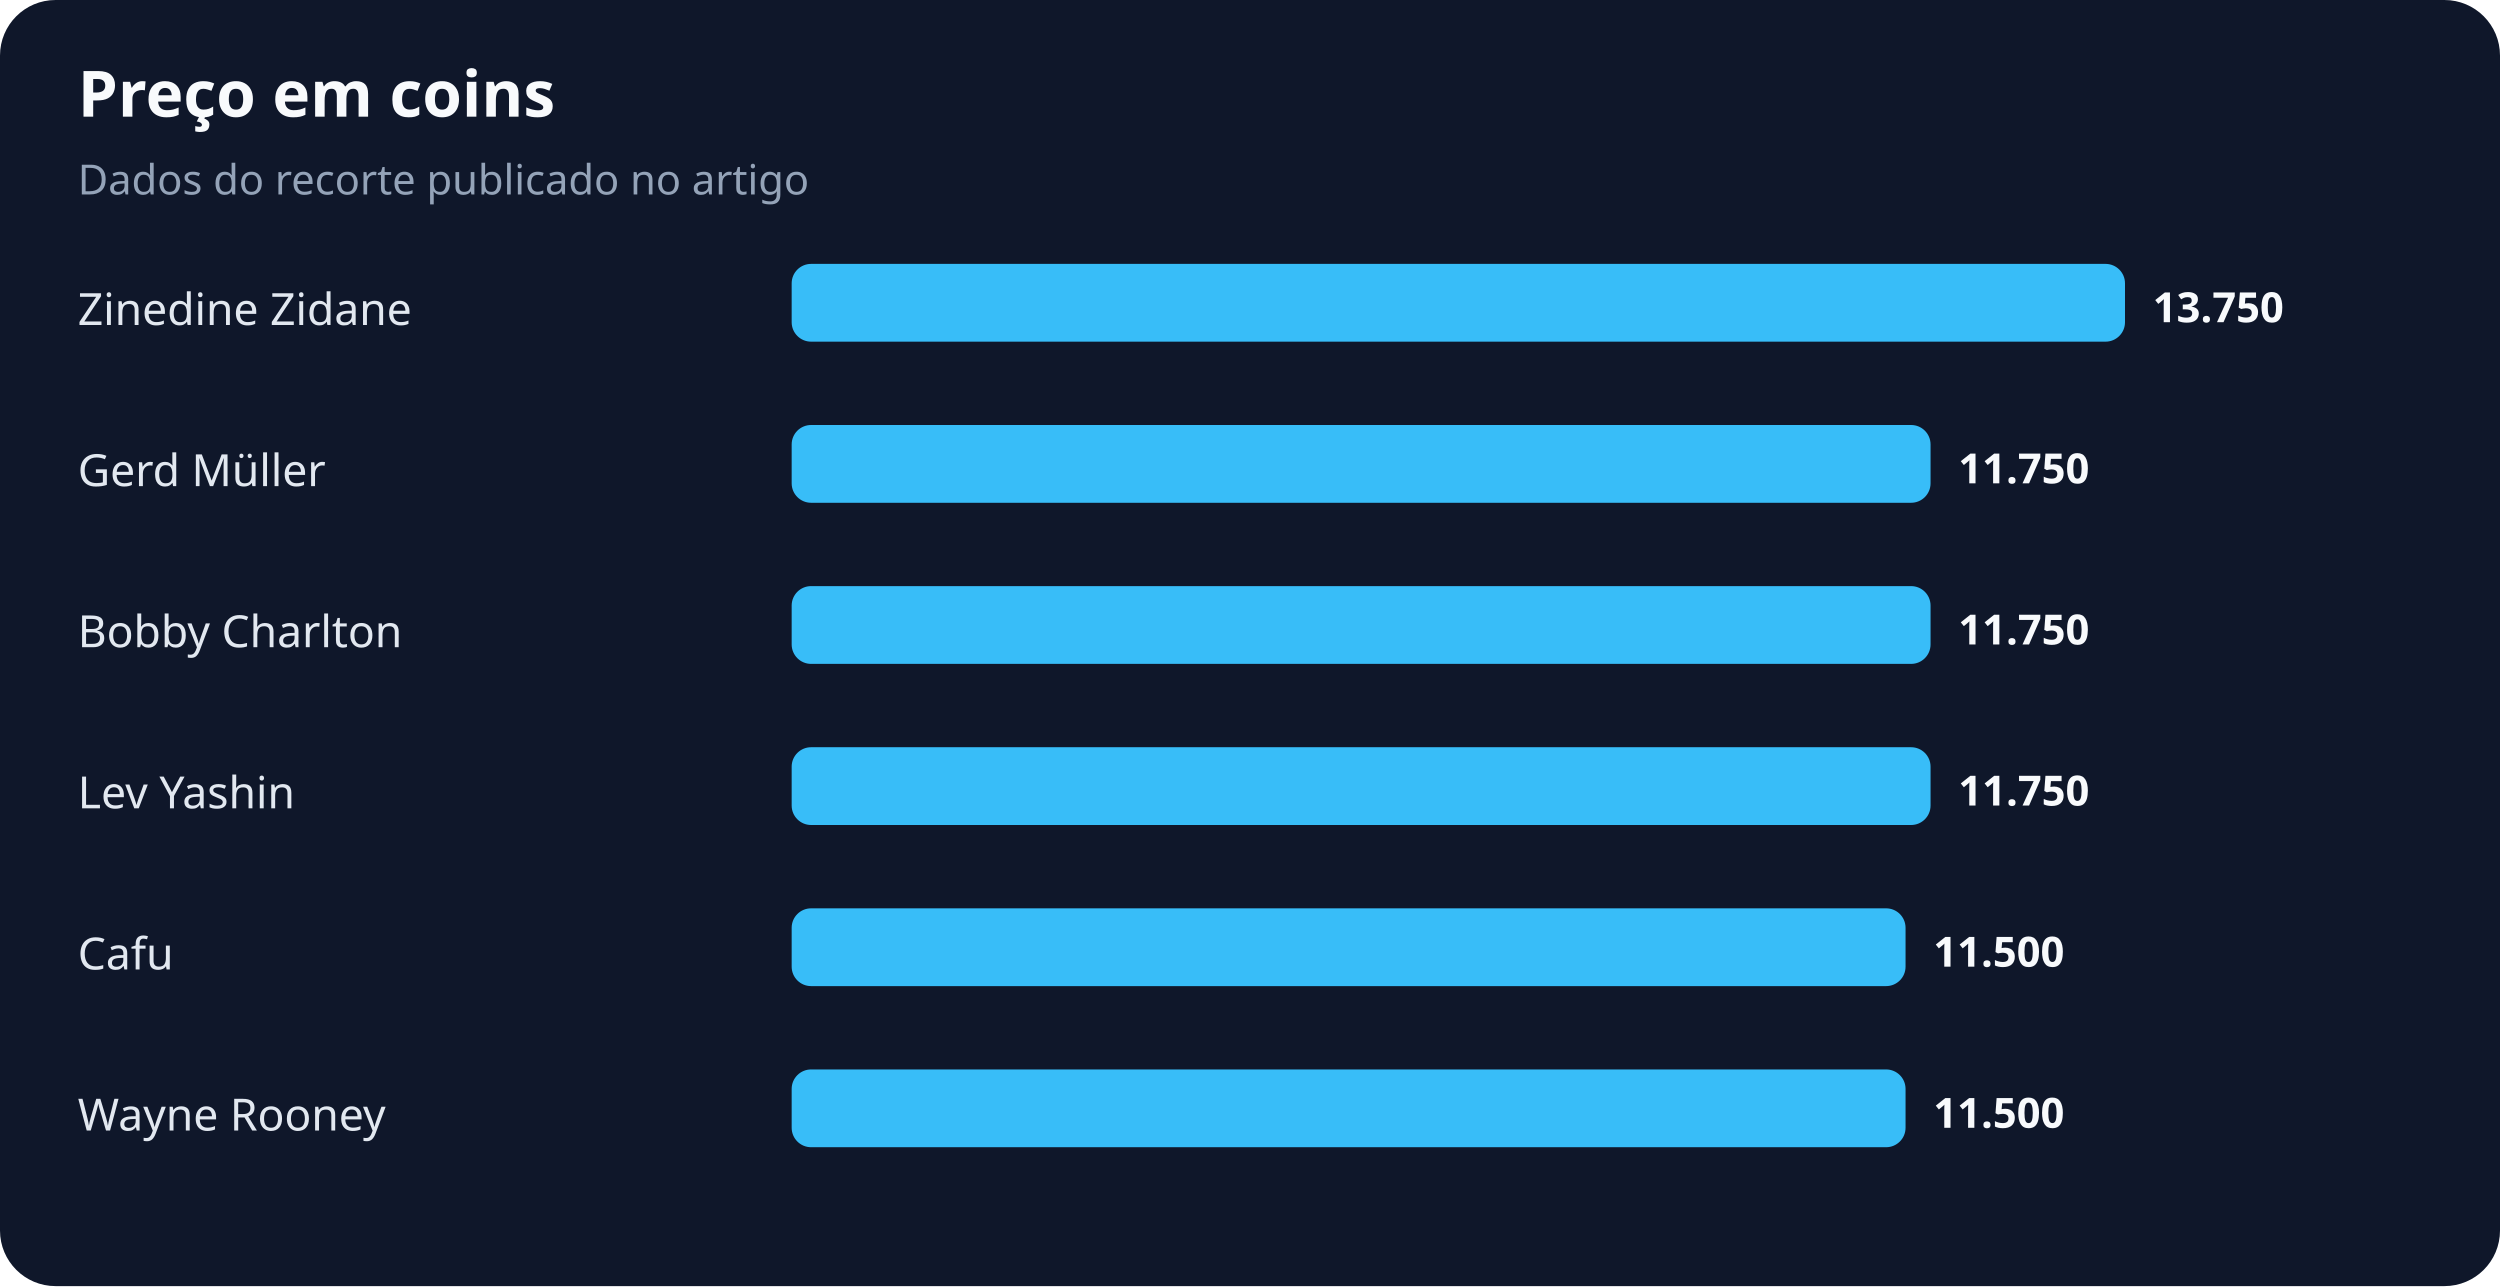
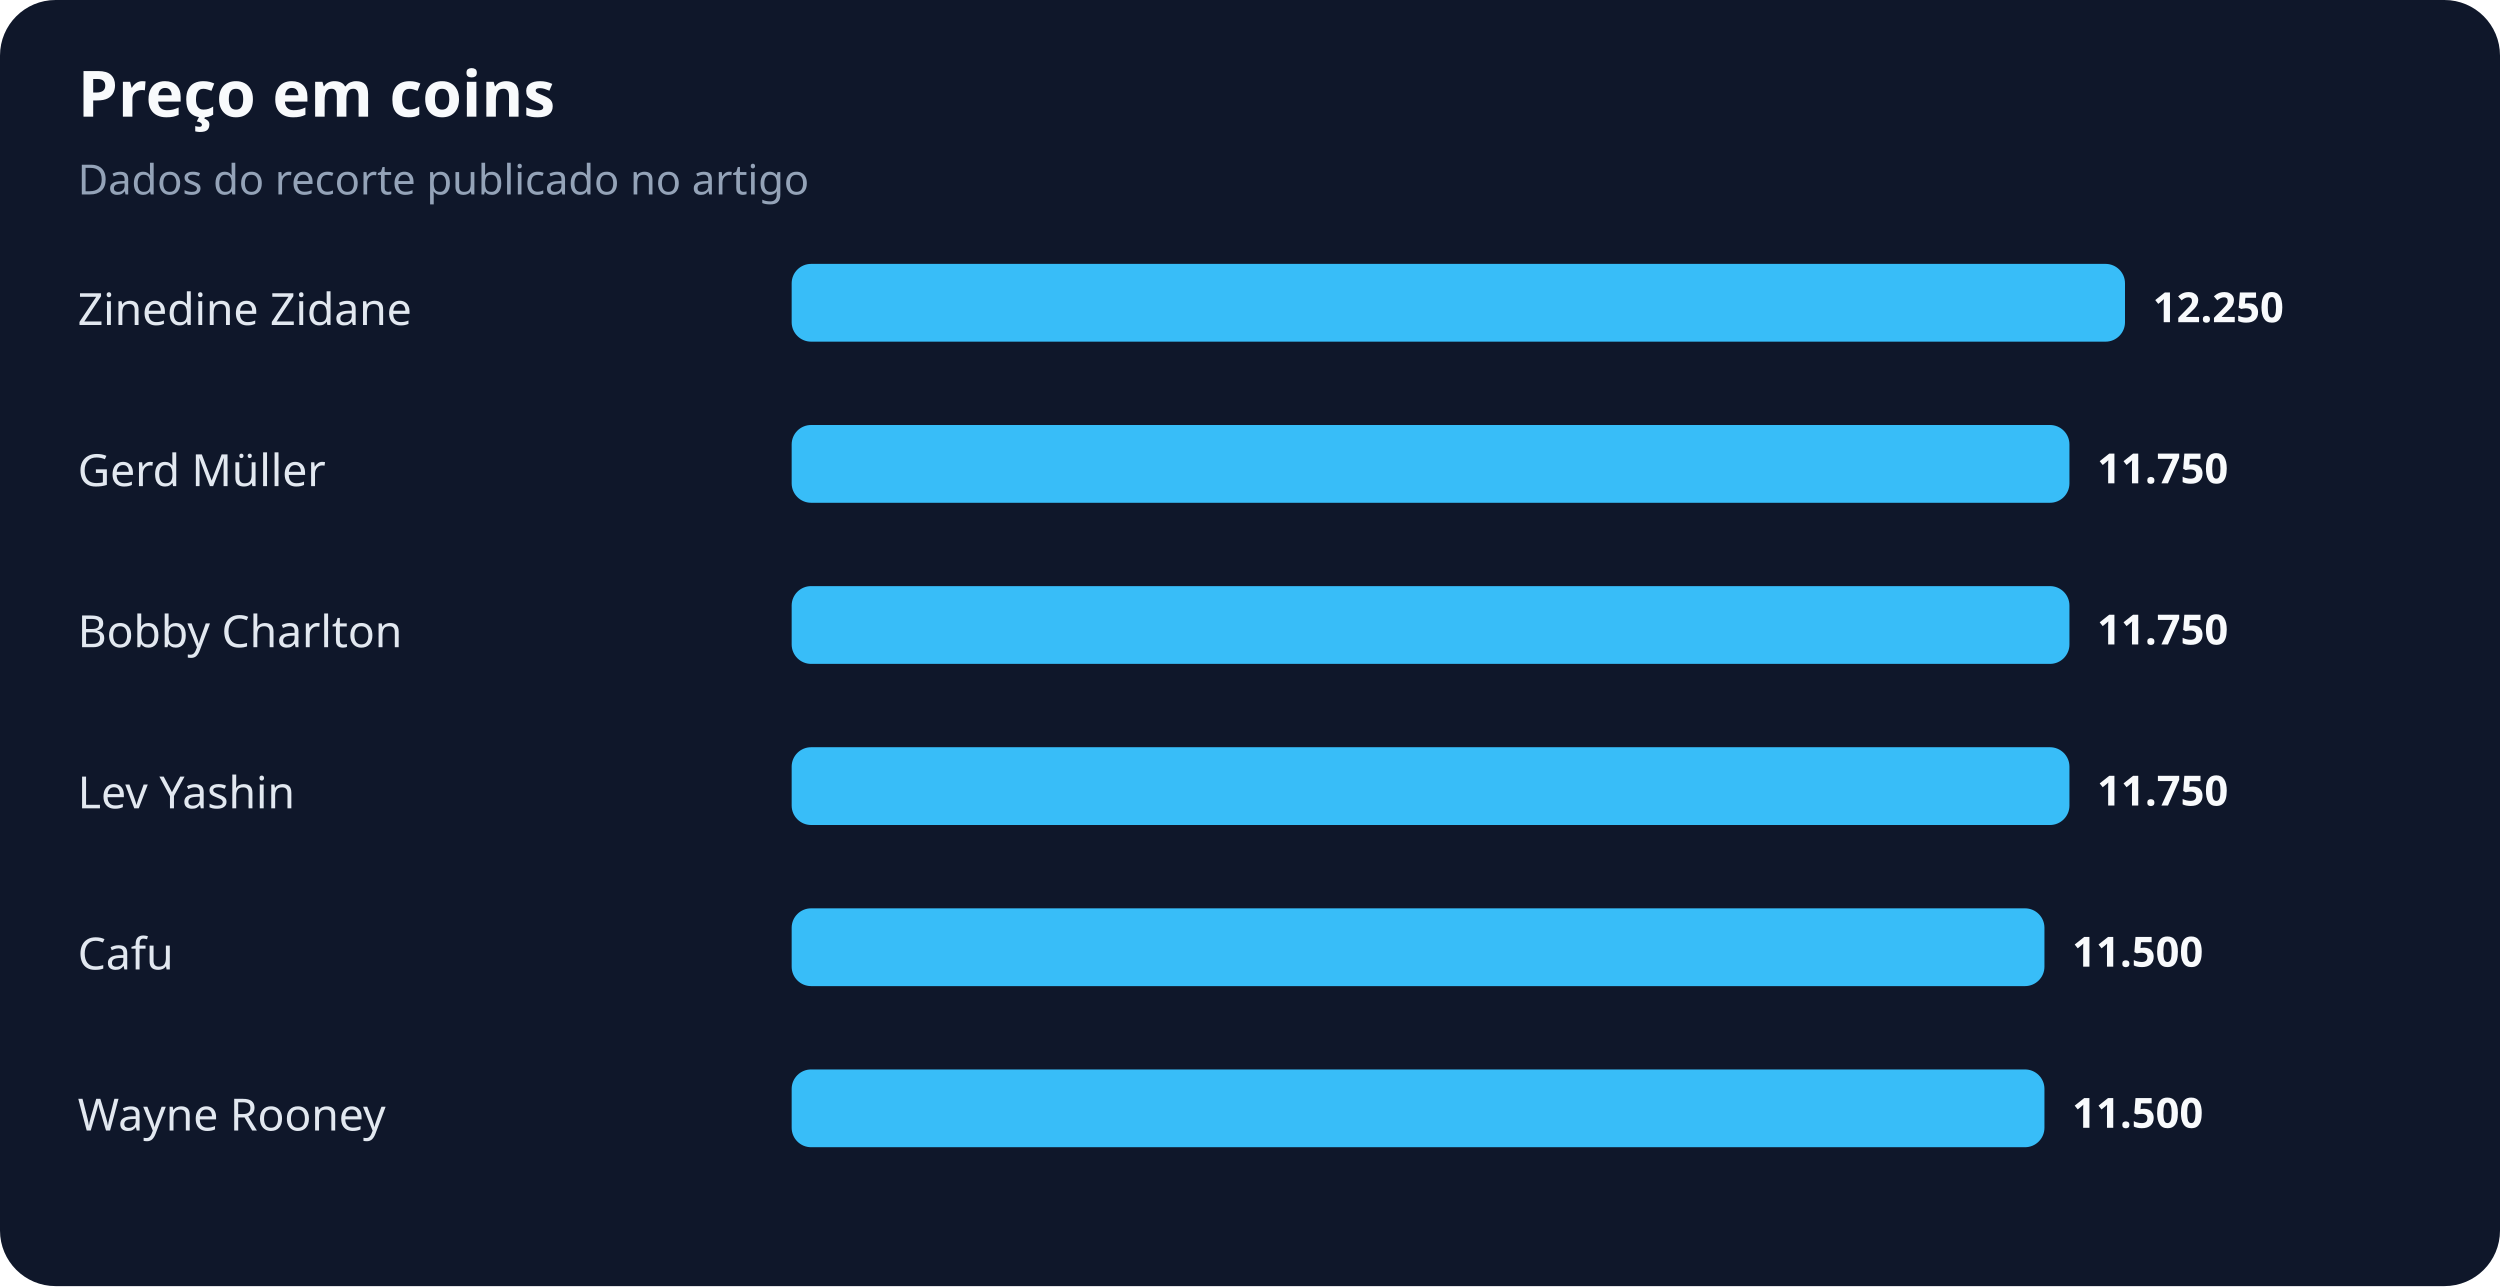
<svg xmlns="http://www.w3.org/2000/svg" width="900" height="463" viewBox="0 0 900 463" role="img" aria-labelledby="title desc">
  <rect width="100%" height="100%" rx="20" fill="#0f172a" />
  <text x="28" y="42" fill="#f8fafc" font-family="system-ui,sans-serif" font-size="23" font-weight="700">Preço em coins</text>
  <text x="28" y="70" fill="#94a3b8" font-family="system-ui,sans-serif" font-size="15">Dados do recorte publicado no artigo</text>
  <text x="28" y="117" fill="#e2e8f0" font-family="system-ui,sans-serif" font-size="16">Zinedine Zidane</text>
  <rect x="285" y="95" width="480" height="28" rx="7" fill="#38bdf8" />
-   <text x="775" y="116" fill="#f8fafc" font-family="system-ui,sans-serif" font-size="15" font-weight="700">13.750</text>
+   <text x="775" y="116" fill="#f8fafc" font-family="system-ui,sans-serif" font-size="15" font-weight="700">12.250</text>
  <text x="28" y="175" fill="#e2e8f0" font-family="system-ui,sans-serif" font-size="16">Gerd Müller</text>
-   <rect x="285" y="153" width="410" height="28" rx="7" fill="#38bdf8" />
-   <text x="705" y="174" fill="#f8fafc" font-family="system-ui,sans-serif" font-size="15" font-weight="700">11.750</text>
+   <rect x="285" y="153" width="460" height="28" rx="7" fill="#38bdf8" />
+   <text x="755" y="174" fill="#f8fafc" font-family="system-ui,sans-serif" font-size="15" font-weight="700">11.750</text>
  <text x="28" y="233" fill="#e2e8f0" font-family="system-ui,sans-serif" font-size="16">Bobby Charlton</text>
-   <rect x="285" y="211" width="410" height="28" rx="7" fill="#38bdf8" />
-   <text x="705" y="232" fill="#f8fafc" font-family="system-ui,sans-serif" font-size="15" font-weight="700">11.750</text>
+   <rect x="285" y="211" width="460" height="28" rx="7" fill="#38bdf8" />
+   <text x="755" y="232" fill="#f8fafc" font-family="system-ui,sans-serif" font-size="15" font-weight="700">11.750</text>
  <text x="28" y="291" fill="#e2e8f0" font-family="system-ui,sans-serif" font-size="16">Lev Yashin</text>
-   <rect x="285" y="269" width="410" height="28" rx="7" fill="#38bdf8" />
-   <text x="705" y="290" fill="#f8fafc" font-family="system-ui,sans-serif" font-size="15" font-weight="700">11.750</text>
+   <rect x="285" y="269" width="460" height="28" rx="7" fill="#38bdf8" />
+   <text x="755" y="290" fill="#f8fafc" font-family="system-ui,sans-serif" font-size="15" font-weight="700">11.750</text>
  <text x="28" y="349" fill="#e2e8f0" font-family="system-ui,sans-serif" font-size="16">Cafu</text>
-   <rect x="285" y="327" width="401" height="28" rx="7" fill="#38bdf8" />
-   <text x="696" y="348" fill="#f8fafc" font-family="system-ui,sans-serif" font-size="15" font-weight="700">11.500</text>
+   <rect x="285" y="327" width="451" height="28" rx="7" fill="#38bdf8" />
+   <text x="746" y="348" fill="#f8fafc" font-family="system-ui,sans-serif" font-size="15" font-weight="700">11.500</text>
  <text x="28" y="407" fill="#e2e8f0" font-family="system-ui,sans-serif" font-size="16">Wayne Rooney</text>
-   <rect x="285" y="385" width="401" height="28" rx="7" fill="#38bdf8" />
-   <text x="696" y="406" fill="#f8fafc" font-family="system-ui,sans-serif" font-size="15" font-weight="700">11.500</text>
+   <rect x="285" y="385" width="451" height="28" rx="7" fill="#38bdf8" />
+   <text x="746" y="406" fill="#f8fafc" font-family="system-ui,sans-serif" font-size="15" font-weight="700">11.500</text>
</svg>
